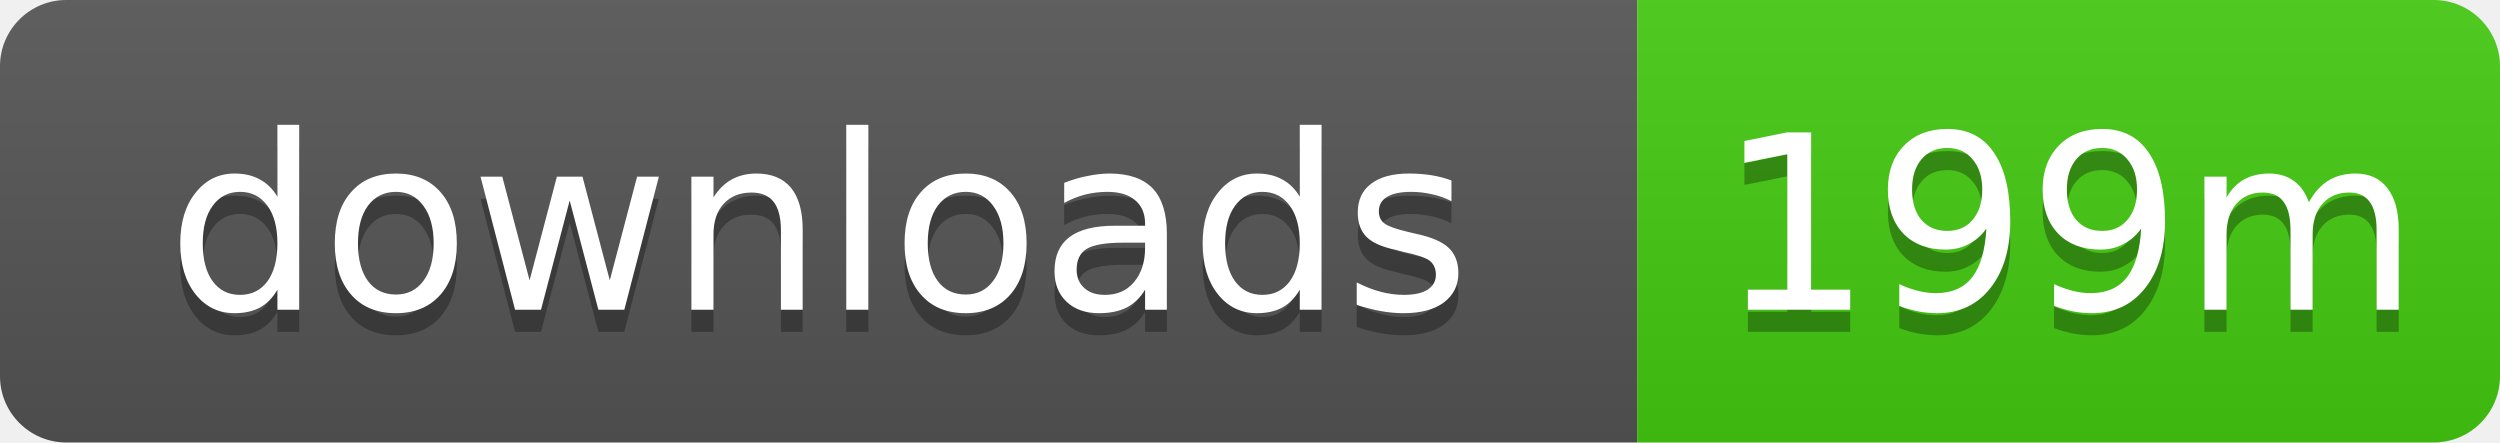
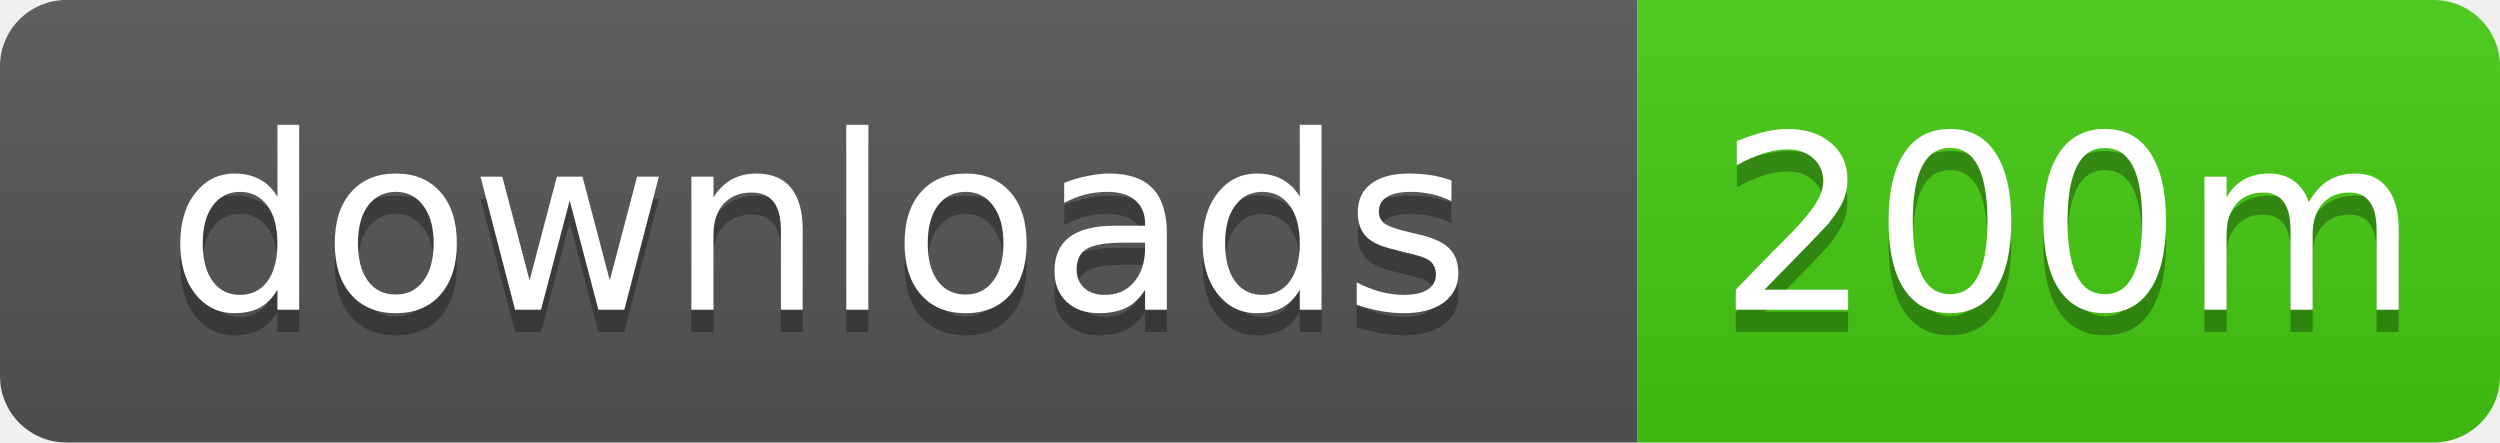
- <svg xmlns="http://www.w3.org/2000/svg" width="113" height="20" role="img" aria-label="downloads: 199m">
+ <svg xmlns="http://www.w3.org/2000/svg" width="113" height="20" role="img" aria-label="downloads: 200m">
  <linearGradient id="s" x2="0" y2="100%">
    <stop offset="0" stop-color="#bbb" stop-opacity=".1" />
    <stop offset="1" stop-opacity=".1" />
  </linearGradient>
  <clipPath id="r">
    <rect width="113" height="20" rx="3" />
  </clipPath>
  <g clip-path="url(#r)">
    <rect width="74" height="20" fill="#555" />
    <rect x="74" width="39" height="20" fill="#4c1" />
    <rect width="113" height="20" fill="url(#s)" />
  </g>
  <g fill="#fff" text-anchor="middle" font-family="Verdana,Geneva,DejaVu Sans,sans-serif" text-rendering="geometricPrecision" font-size="11">
    <text x="37" y="15" fill="#010101" fill-opacity=".3">downloads</text>
    <text x="37" y="14">downloads</text>
-     <text x="93.5" y="15" fill="#010101" fill-opacity=".3">199m</text>
-     <text x="93.5" y="14">199m</text>
+     <text x="93.5" y="15" fill="#010101" fill-opacity=".3">200m</text>
+     <text x="93.5" y="14">200m</text>
  </g>
</svg>
